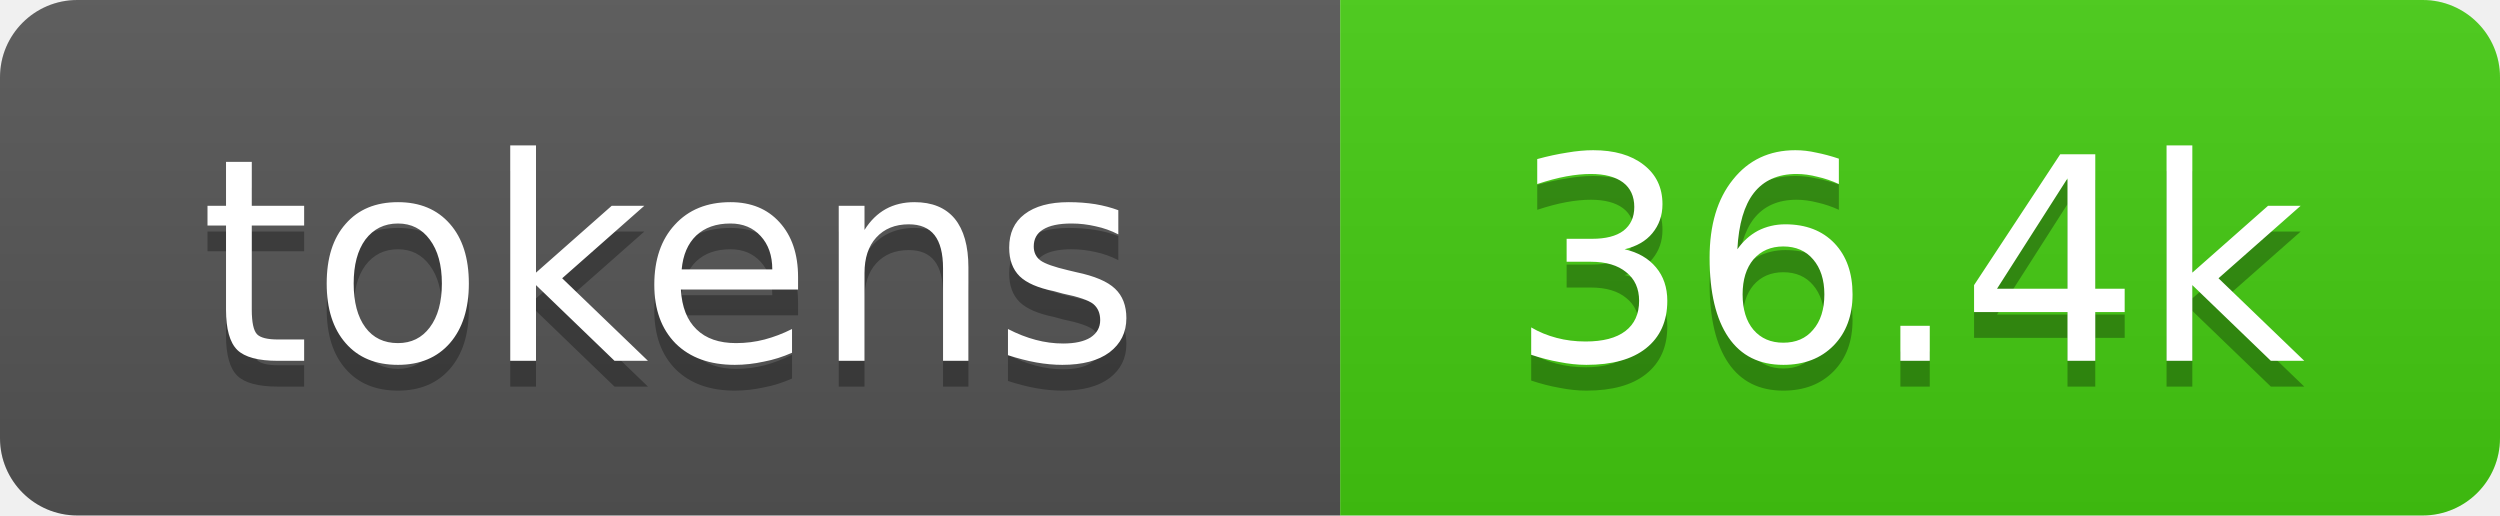
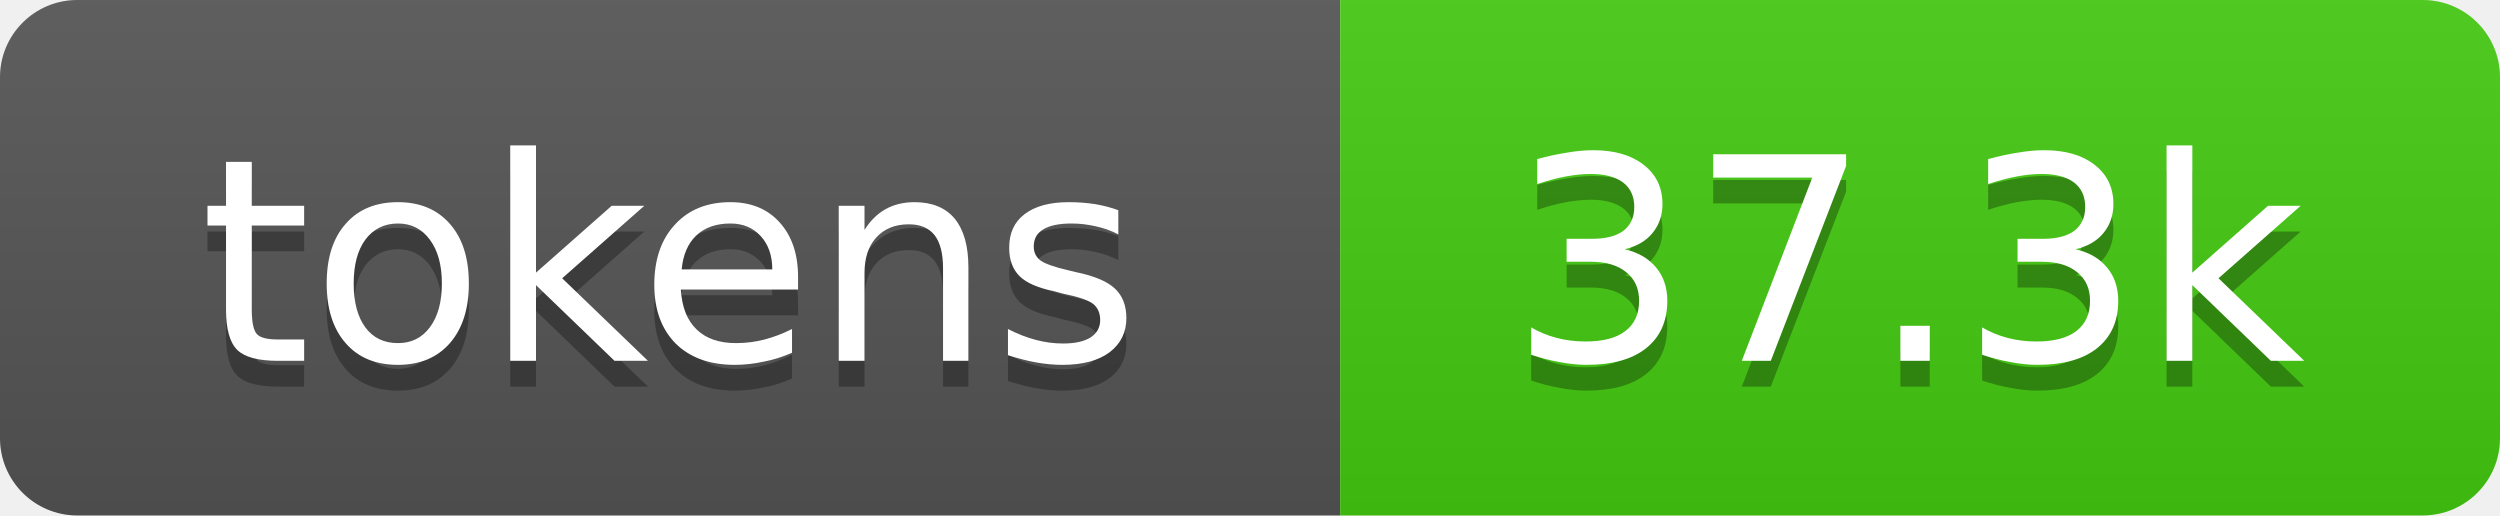
- <svg xmlns="http://www.w3.org/2000/svg" xmlns:xlink="http://www.w3.org/1999/xlink" width="97" height="20" role="img" aria-label="36.4k tokens, 18% of context window">
+ <svg xmlns="http://www.w3.org/2000/svg" xmlns:xlink="http://www.w3.org/1999/xlink" width="97" height="20" role="img" aria-label="37.3k tokens, 19% of context window">
  <linearGradient id="s" x2="0" y2="100%">
    <stop offset="0" stop-color="#bbb" stop-opacity=".1" />
    <stop offset="1" stop-opacity=".1" />
  </linearGradient>
  <clipPath id="r">
    <rect width="97" height="20" rx="3" fill="#fff" />
  </clipPath>
  <a xlink:href="https://github.com/qwibitai/nanoclaw/tree/main/repo-tokens">
    <g clip-path="url(#r)">
      <rect width="52" height="20" fill="#555" />
      <rect x="52" width="45" height="20" fill="#4c1" />
      <rect width="97" height="20" fill="url(#s)" />
      <g fill="#fff" text-anchor="middle" font-family="Verdana,Geneva,DejaVu Sans,sans-serif" font-size="11">
        <text aria-hidden="true" x="26" y="15" fill="#010101" fill-opacity=".3">tokens</text>
        <text x="26" y="14">tokens</text>
-         <text aria-hidden="true" x="74" y="15" fill="#010101" fill-opacity=".3">36.4k</text>
-         <text x="74" y="14">36.4k</text>
+         <text aria-hidden="true" x="74" y="15" fill="#010101" fill-opacity=".3">37.3k</text>
+         <text x="74" y="14">37.3k</text>
      </g>
    </g>
  </a>
</svg>
